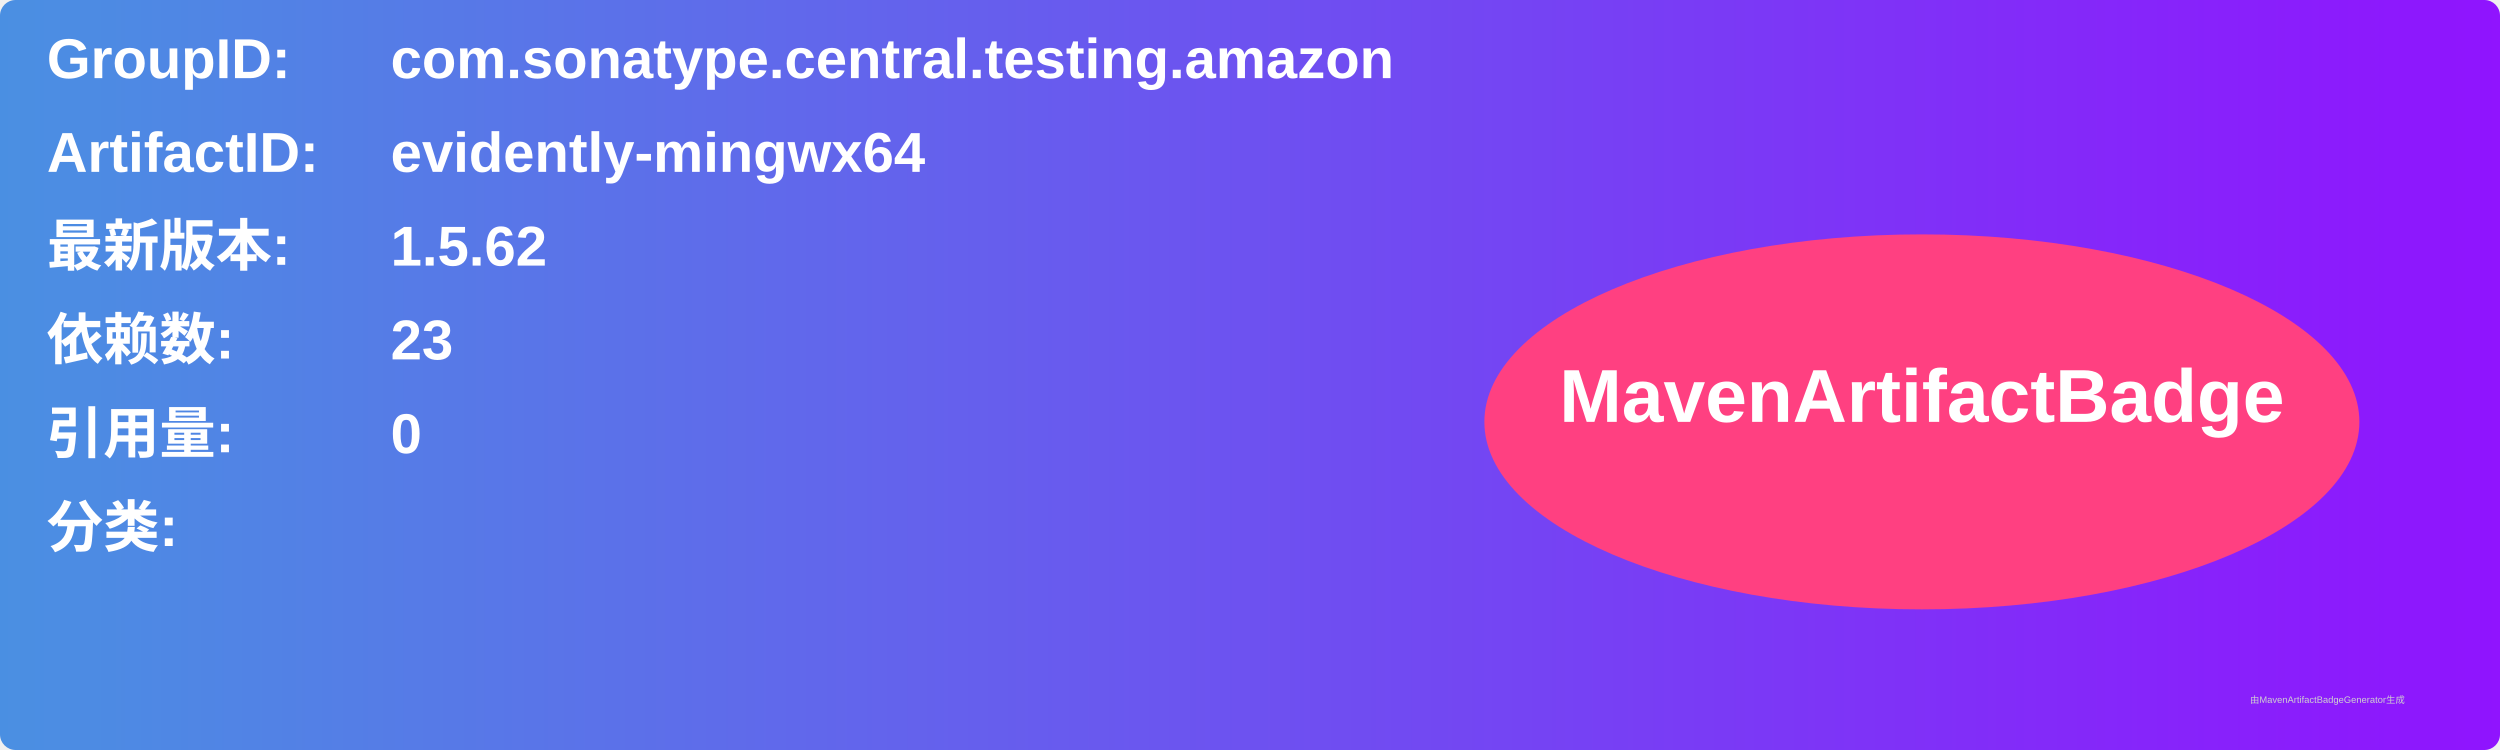
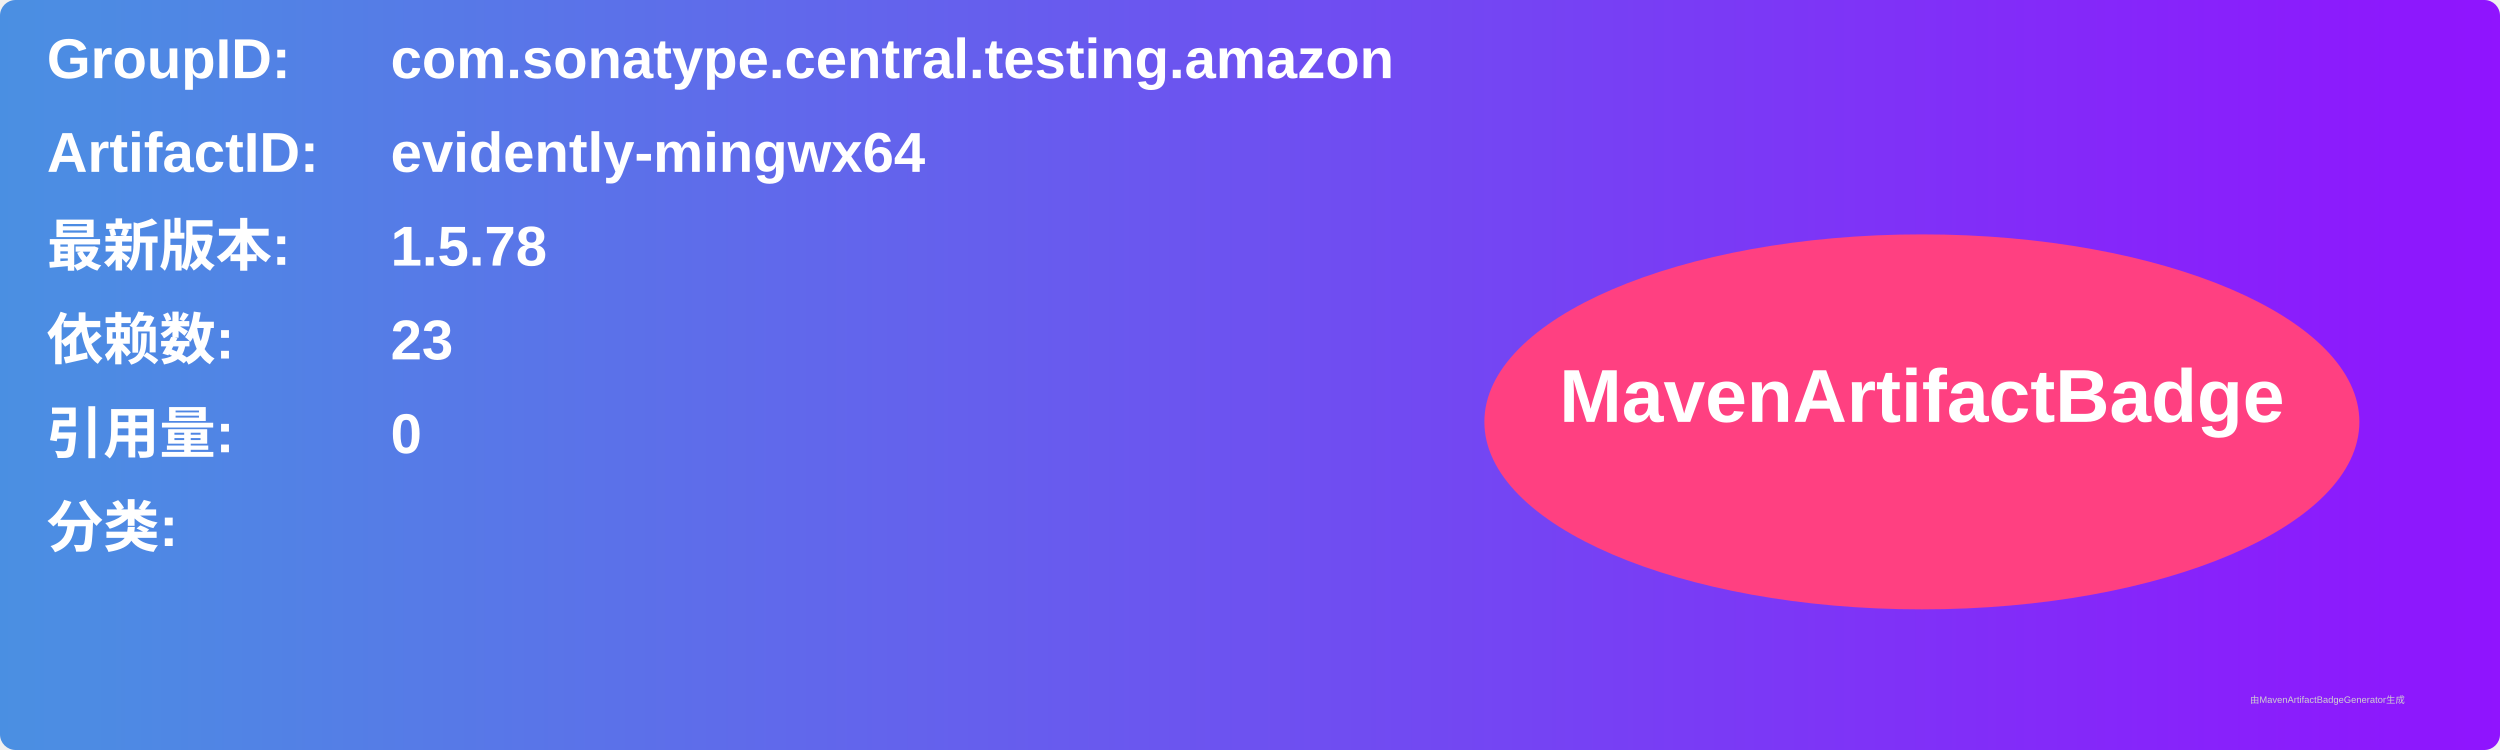
<svg xmlns="http://www.w3.org/2000/svg" width="800" height="240" viewBox="0 0 800 240">
  <linearGradient id="grad" x1="0%" y1="0%" x2="100%" y2="0%">
    <stop offset="0%" stop-color="#4a90e2" />
    <stop offset="100%" stop-color="#9013fe" />
  </linearGradient>
  <rect width="100%" height="100%" rx="5" ry="5" fill="url(#grad)" />
  <g transform="translate(15, 15)">
    <text x="0" y="10" font-family="Arial" font-size="18" fill="white" font-weight="bold" width="260">GroupID:</text>
    <text x="110" y="10" font-family="Arial" font-size="18" fill="white" font-weight="bold" width="460">com.sonatype.central.testing.amazon</text>
    <text x="0" y="40" font-family="Arial" font-size="18" fill="white" font-weight="bold" width="260">ArtifactID:</text>
    <text x="110" y="40" font-family="Arial" font-size="18" fill="white" font-weight="bold" width="460">evidently-mingwx64</text>
    <text x="0" y="70" font-family="Arial" font-size="18" fill="white" font-weight="bold">最新版本:</text>
    <text x="110" y="70" font-family="Arial" font-size="18" fill="white" font-weight="bold">
-       <tspan font-weight="bold">1.5.62</tspan>
+       <tspan font-weight="bold">1.5.78</tspan>
    </text>
    <text x="0" y="100" font-family="Arial" font-size="18" fill="white" font-weight="bold">依赖数: </text>
    <text x="110" y="100" font-family="Arial" font-size="18" fill="white">
      <tspan font-weight="bold">23</tspan>
    </text>
    <text x="0" y="130" font-family="Arial" font-size="18" fill="white" font-weight="bold">引用量: </text>
    <text x="110" y="130" font-family="Arial" font-size="18" fill="white">
      <tspan font-weight="bold">0</tspan>
    </text>
    <text x="0" y="160" font-family="Arial" font-size="18" fill="white" font-weight="bold">分类:</text>
    <text x="10" y="190" font-family="Arial" font-size="10" fill="white">
      <tspan font-weight="bold" />
    </text>
    <ellipse cx="600" cy="120" rx="140" ry="60" fill="#ff4081" />
    <text x="600" y="120" text-anchor="middle" font-family="Arial" font-size="24" fill="white" font-weight="bold">MavenArtifactBadge</text>
  </g>
  <text x="720" y="225" font-family="Arial" font-size="3" fill="#d0d0d0">由MavenArtifactBadgeGenerator生成</text>
</svg>
